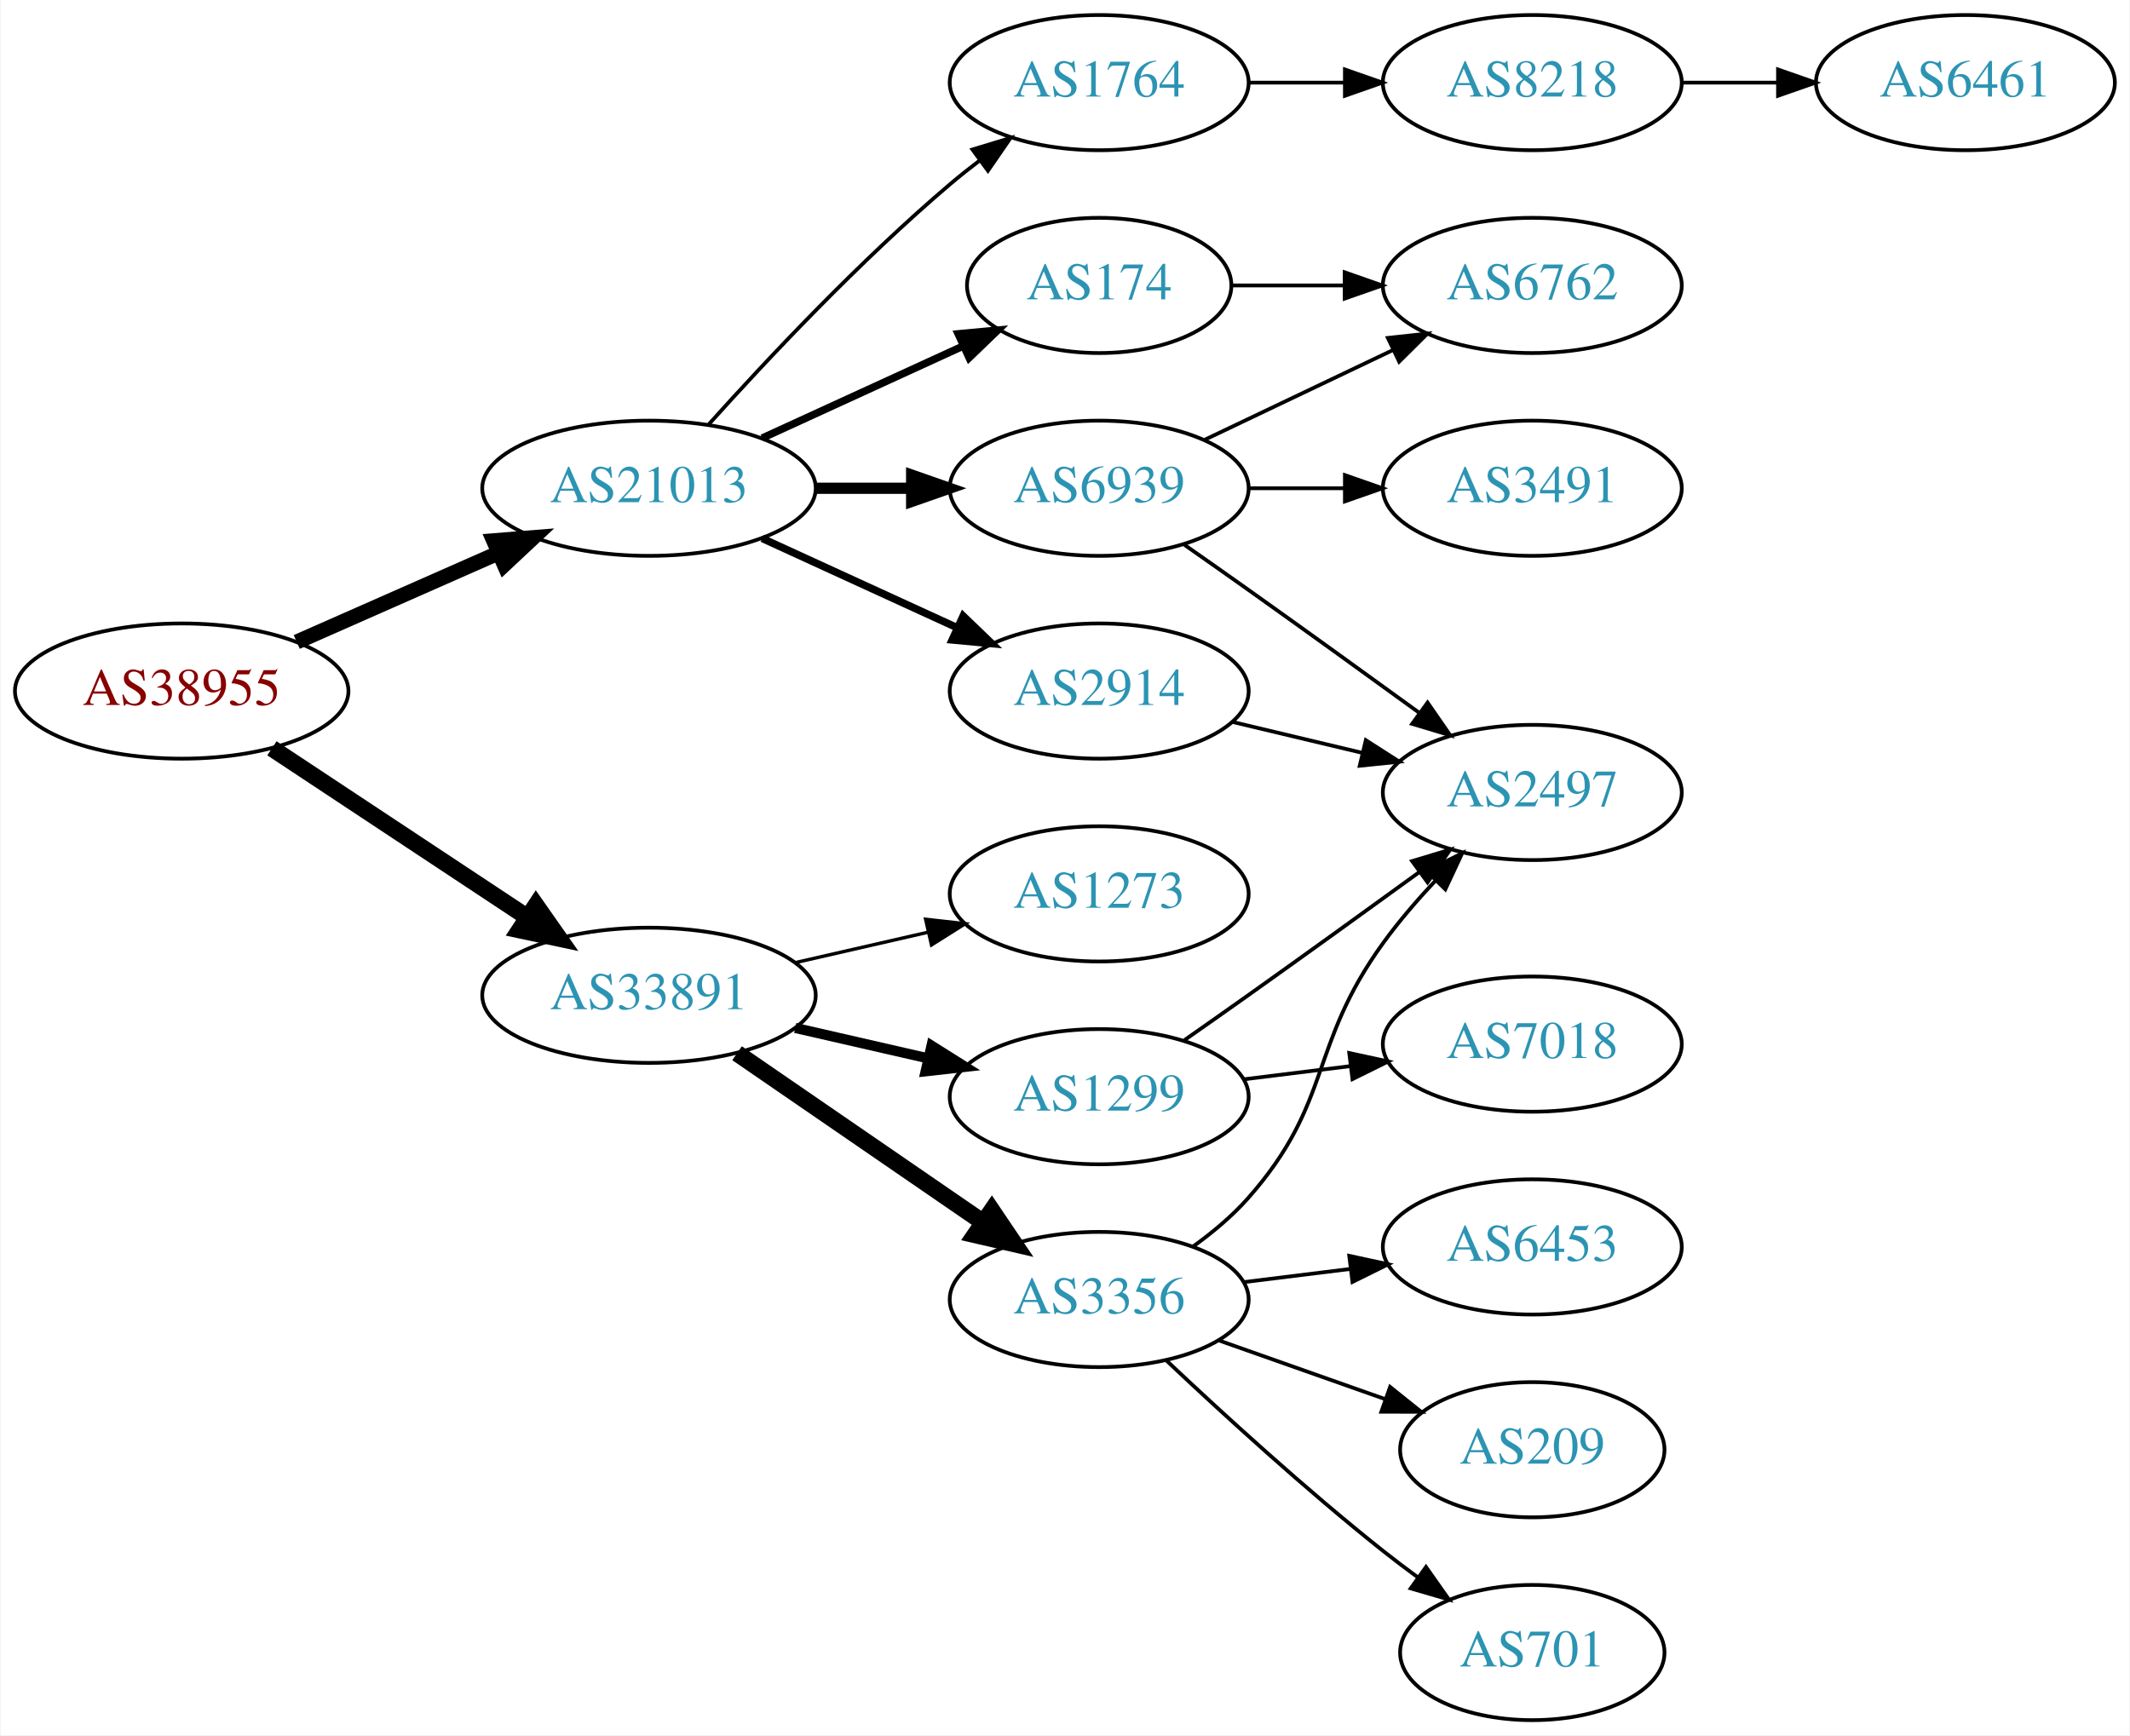
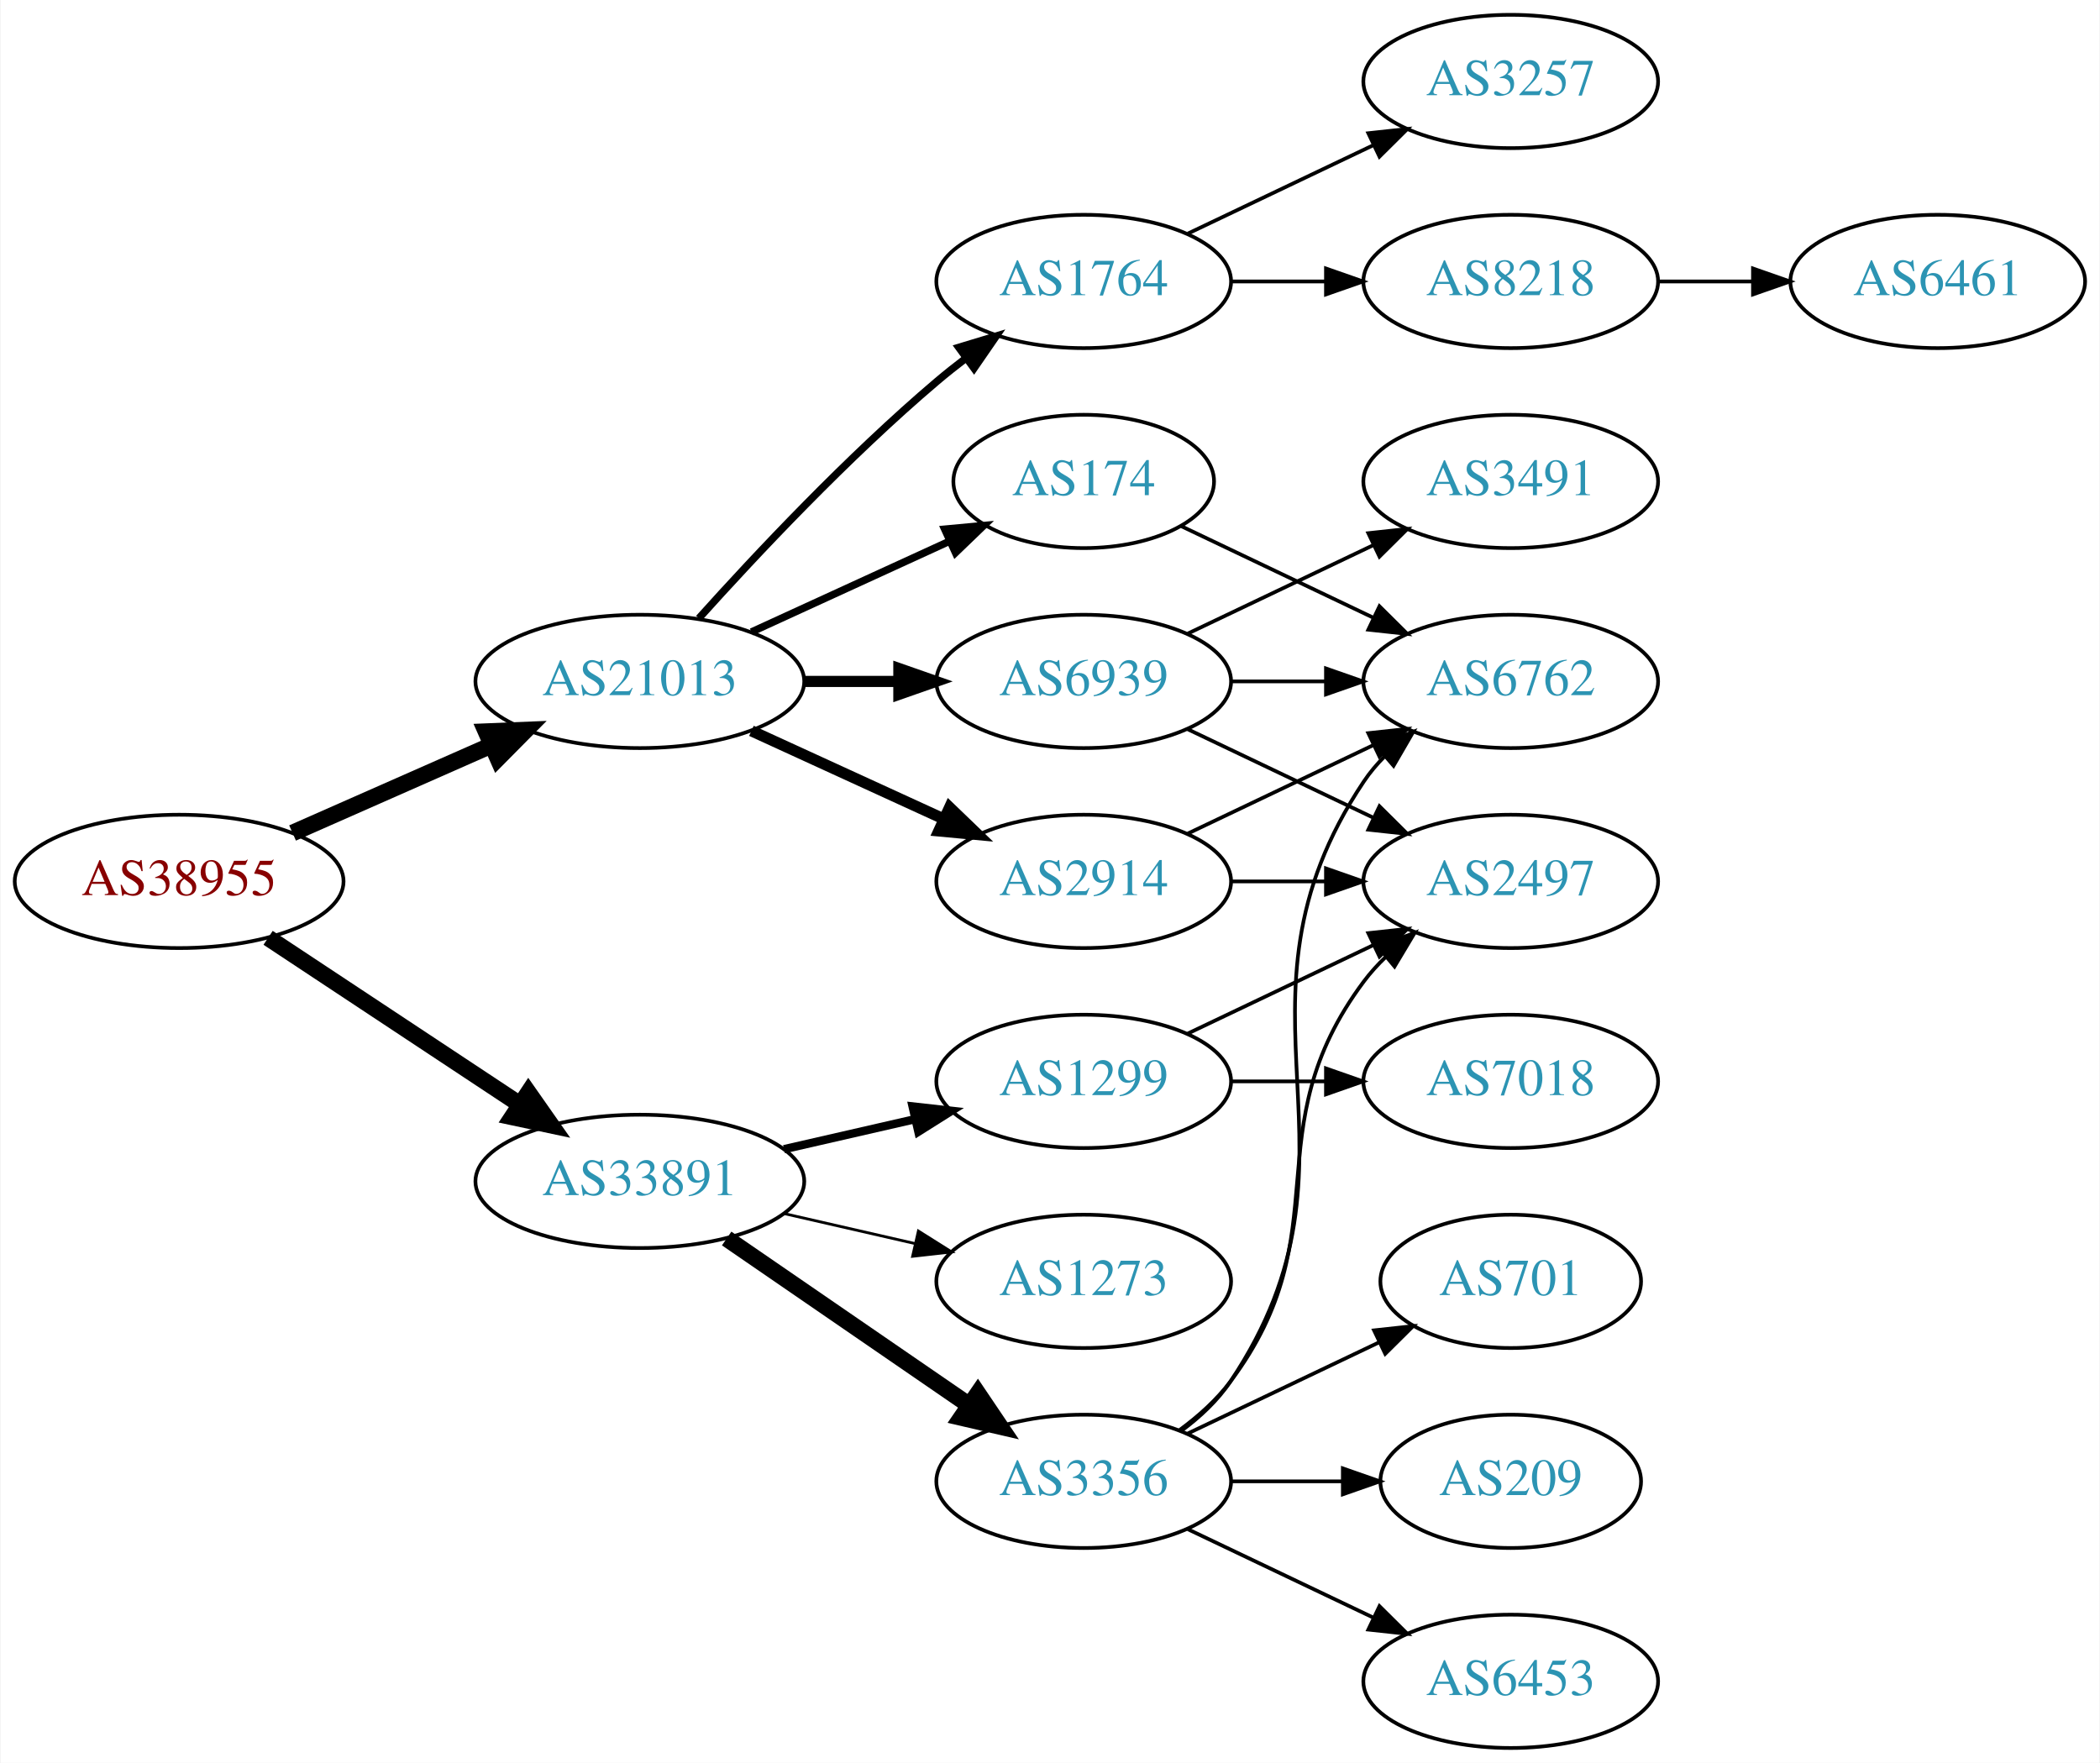
- <svg xmlns="http://www.w3.org/2000/svg" xmlns:xlink="http://www.w3.org/1999/xlink" width="567pt" height="462pt" viewBox="0.00 0.00 566.66 462.00">
-   <g id="graph0" class="graph" transform="scale(1 1) rotate(0) translate(4 458)">
-     <polygon fill="white" stroke="none" points="-4,4 -4,-458 562.663,-458 562.663,4 -4,4" />
+ <svg xmlns="http://www.w3.org/2000/svg" xmlns:xlink="http://www.w3.org/1999/xlink" width="567pt" height="476pt" viewBox="0.00 0.00 566.66 476.00">
+   <g id="graph0" class="graph" transform="scale(1 1) rotate(0) translate(4 472)">
+     <polygon fill="white" stroke="none" points="-4,4 -4,-472 562.663,-472 562.663,4 -4,4" />
    <g id="node1" class="node">
      <g id="a_node1">
        <a xlink:href="/asn/38955" xlink:title="AS38955 ~ World4You Internet Services GmbH [AT]">
-           <ellipse fill="#ffffff" stroke="black" cx="44.196" cy="-274" rx="44.393" ry="18" />
-           <text text-anchor="middle" x="44.196" y="-270.3" font-family="Times,serif" font-size="14.00" fill="#880000">AS38955</text>
+           <ellipse fill="#ffffff" stroke="black" cx="44.196" cy="-234" rx="44.393" ry="18" />
+           <text text-anchor="middle" x="44.196" y="-230.3" font-family="Times,serif" font-size="14.00" fill="#880000">AS38955</text>
        </a>
      </g>
    </g>
    <g id="node2" class="node">
      <g id="a_node2">
        <a xlink:href="/asn/21013" xlink:title="AS21013 ~ Wels, AT [AT]">
-           <ellipse fill="#ffffff" stroke="black" cx="168.588" cy="-328" rx="44.393" ry="18" />
-           <text text-anchor="middle" x="168.588" y="-324.3" font-family="Times,serif" font-size="14.00" fill="#2c94b3">AS21013</text>
+           <ellipse fill="#ffffff" stroke="black" cx="168.588" cy="-288" rx="44.393" ry="18" />
+           <text text-anchor="middle" x="168.588" y="-284.3" font-family="Times,serif" font-size="14.00" fill="#2c94b3">AS21013</text>
        </a>
      </g>
    </g>
    <g id="edge1" class="edge">
-       <path fill="none" stroke="black" stroke-width="4" d="M74.824,-287.072C90.941,-294.183 111.081,-303.069 128.473,-310.742" />
-       <polygon fill="black" stroke="black" stroke-width="4" points="127.247,-314.027 137.809,-314.861 130.073,-307.622 127.247,-314.027" />
+       <path fill="none" stroke="black" stroke-width="4.5" d="M74.824,-247.072C90.941,-254.183 111.081,-263.069 128.473,-270.742" />
+       <polygon fill="black" stroke="black" stroke-width="4.5" points="127.071,-274.427 137.809,-274.861 130.249,-267.222 127.071,-274.427" />
    </g>
    <g id="node3" class="node">
      <g id="a_node3">
        <a xlink:href="/asn/33891" xlink:title="AS33891 ~ CORE-BACKBONE GMBH GLOBAL NETWORK [DE]">
-           <ellipse fill="#ffffff" stroke="black" cx="168.588" cy="-193" rx="44.393" ry="18" />
-           <text text-anchor="middle" x="168.588" y="-189.3" font-family="Times,serif" font-size="14.00" fill="#2c94b3">AS33891</text>
+           <ellipse fill="#ffffff" stroke="black" cx="168.588" cy="-153" rx="44.393" ry="18" />
+           <text text-anchor="middle" x="168.588" y="-149.3" font-family="Times,serif" font-size="14.00" fill="#2c94b3">AS33891</text>
        </a>
      </g>
    </g>
    <g id="edge2" class="edge">
-       <path fill="none" stroke="black" stroke-width="4.5" d="M68.217,-258.765C87.449,-246.037 115.056,-227.766 136.294,-213.711" />
-       <polygon fill="black" stroke="black" stroke-width="4.5" points="138.504,-216.97 144.67,-208.167 134.158,-210.403 138.504,-216.97" />
+       <path fill="none" stroke="black" stroke-width="4.5" d="M68.217,-218.765C87.449,-206.037 115.056,-187.766 136.294,-173.711" />
+       <polygon fill="black" stroke="black" stroke-width="4.5" points="138.504,-176.97 144.67,-168.167 134.158,-170.403 138.504,-176.97" />
    </g>
    <g id="node4" class="node">
      <g id="a_node4">
-         <a xlink:href="/asn/1764" xlink:title="AS1764 ~ NEXTLAYER-AS [AT]">
-           <ellipse fill="#ffffff" stroke="black" cx="288.431" cy="-436" rx="39.794" ry="18" />
-           <text text-anchor="middle" x="288.431" y="-432.3" font-family="Times,serif" font-size="14.00" fill="#2c94b3">AS1764</text>
+         <a xlink:href="/asn/6939" xlink:title="AS6939 ~ Hurricane Electric LLC [US]">
+           <ellipse fill="#ffffff" stroke="black" cx="288.431" cy="-288" rx="39.794" ry="18" />
+           <text text-anchor="middle" x="288.431" y="-284.3" font-family="Times,serif" font-size="14.00" fill="#2c94b3">AS6939</text>
        </a>
      </g>
    </g>
    <g id="edge3" class="edge">
-       <path fill="none" stroke="black" d="M184.521,-345.044C199.847,-362.097 224.782,-388.65 248.784,-409 251.281,-411.117 253.942,-413.232 256.653,-415.293" />
-       <polygon fill="black" stroke="black" points="254.69,-418.194 264.83,-421.266 258.819,-412.541 254.69,-418.194" />
+       <path fill="none" stroke="black" stroke-width="3" d="M212.799,-288C221.112,-288 229.875,-288 238.357,-288" />
+       <polygon fill="black" stroke="black" stroke-width="3" points="238.516,-291.5 248.516,-288 238.516,-284.5 238.516,-291.5" />
    </g>
    <g id="node5" class="node">
      <g id="a_node5">
-         <a xlink:href="/asn/174" xlink:title="AS174 ~ Cogent Communications [US]">
-           <ellipse fill="#ffffff" stroke="black" cx="288.431" cy="-382" rx="35.194" ry="18" />
-           <text text-anchor="middle" x="288.431" y="-378.3" font-family="Times,serif" font-size="14.00" fill="#2c94b3">AS174</text>
+         <a xlink:href="/asn/1764" xlink:title="AS1764 ~ NEXTLAYER-AS [AT]">
+           <ellipse fill="#ffffff" stroke="black" cx="288.431" cy="-396" rx="39.794" ry="18" />
+           <text text-anchor="middle" x="288.431" y="-392.3" font-family="Times,serif" font-size="14.00" fill="#2c94b3">AS1764</text>
        </a>
      </g>
    </g>
    <g id="edge4" class="edge">
-       <path fill="none" stroke="black" stroke-width="2" d="M198.718,-341.348C214.935,-348.78 235.238,-358.083 252.327,-365.914" />
-       <polygon fill="black" stroke="black" stroke-width="2" points="250.895,-369.108 261.444,-370.092 253.811,-362.744 250.895,-369.108" />
+       <path fill="none" stroke="black" stroke-width="2" d="M184.521,-305.044C199.847,-322.097 224.782,-348.65 248.784,-369 251.281,-371.117 253.942,-373.232 256.653,-375.293" />
+       <polygon fill="black" stroke="black" stroke-width="2" points="254.69,-378.194 264.83,-381.266 258.819,-372.541 254.69,-378.194" />
    </g>
    <g id="node6" class="node">
      <g id="a_node6">
        <a xlink:href="/asn/2914" xlink:title="AS2914 ~ NTT America, Inc. [US]">
-           <ellipse fill="#ffffff" stroke="black" cx="288.431" cy="-274" rx="39.794" ry="18" />
-           <text text-anchor="middle" x="288.431" y="-270.3" font-family="Times,serif" font-size="14.00" fill="#2c94b3">AS2914</text>
+           <ellipse fill="#ffffff" stroke="black" cx="288.431" cy="-234" rx="39.794" ry="18" />
+           <text text-anchor="middle" x="288.431" y="-230.3" font-family="Times,serif" font-size="14.00" fill="#2c94b3">AS2914</text>
        </a>
      </g>
    </g>
    <g id="edge5" class="edge">
-       <path fill="none" stroke="black" stroke-width="2" d="M198.718,-314.652C214.329,-307.498 233.727,-298.609 250.399,-290.97" />
-       <polygon fill="black" stroke="black" stroke-width="2" points="252.218,-293.986 259.851,-286.638 249.302,-287.622 252.218,-293.986" />
+       <path fill="none" stroke="black" stroke-width="3" d="M198.718,-274.652C214.329,-267.498 233.727,-258.609 250.399,-250.97" />
+       <polygon fill="black" stroke="black" stroke-width="3" points="252.218,-253.986 259.851,-246.638 249.302,-247.622 252.218,-253.986" />
    </g>
    <g id="node7" class="node">
      <g id="a_node7">
-         <a xlink:href="/asn/6939" xlink:title="AS6939 ~ Hurricane Electric LLC [US]">
-           <ellipse fill="#ffffff" stroke="black" cx="288.431" cy="-328" rx="39.794" ry="18" />
-           <text text-anchor="middle" x="288.431" y="-324.3" font-family="Times,serif" font-size="14.00" fill="#2c94b3">AS6939</text>
+         <a xlink:href="/asn/174" xlink:title="AS174 ~ Cogent Communications [US]">
+           <ellipse fill="#ffffff" stroke="black" cx="288.431" cy="-342" rx="35.194" ry="18" />
+           <text text-anchor="middle" x="288.431" y="-338.3" font-family="Times,serif" font-size="14.00" fill="#2c94b3">AS174</text>
        </a>
      </g>
    </g>
    <g id="edge6" class="edge">
-       <path fill="none" stroke="black" stroke-width="3" d="M212.799,-328C221.112,-328 229.875,-328 238.357,-328" />
-       <polygon fill="black" stroke="black" stroke-width="3" points="238.516,-331.5 248.516,-328 238.516,-324.5 238.516,-331.5" />
-     </g>
-     <g id="node13" class="node">
-       <g id="a_node13">
-         <a xlink:href="/asn/3356" xlink:title="AS3356 ~ Level 3 Parent, LLC [US]">
-           <ellipse fill="#ffffff" stroke="black" cx="288.431" cy="-112" rx="39.794" ry="18" />
-           <text text-anchor="middle" x="288.431" y="-108.3" font-family="Times,serif" font-size="14.00" fill="#2c94b3">AS3356</text>
-         </a>
-       </g>
-     </g>
-     <g id="edge14" class="edge">
-       <path fill="none" stroke="black" stroke-width="4.5" d="M192.031,-177.574C210.612,-164.802 237.173,-146.545 257.553,-132.537" />
-       <polygon fill="black" stroke="black" stroke-width="4.5" points="259.856,-135.731 265.867,-126.822 255.396,-129.242 259.856,-135.731" />
+       <path fill="none" stroke="black" stroke-width="2" d="M198.718,-301.348C214.935,-308.78 235.238,-318.083 252.327,-325.914" />
+       <polygon fill="black" stroke="black" stroke-width="2" points="250.895,-329.108 261.444,-330.092 253.811,-322.744 250.895,-329.108" />
    </g>
    <g id="node14" class="node">
      <g id="a_node14">
-         <a xlink:href="/asn/1273" xlink:title="AS1273 ~ Vodafone Group PLC [EU]">
-           <ellipse fill="#ffffff" stroke="black" cx="288.431" cy="-220" rx="39.794" ry="18" />
-           <text text-anchor="middle" x="288.431" y="-216.3" font-family="Times,serif" font-size="14.00" fill="#2c94b3">AS1273</text>
-         </a>
-       </g>
-     </g>
-     <g id="edge15" class="edge">
-       <path fill="none" stroke="black" stroke-width="0.9" d="M207.523,-201.692C218.764,-204.267 231.176,-207.111 242.799,-209.774" />
-       <polygon fill="black" stroke="black" stroke-width="0.9" points="242.232,-213.235 252.761,-212.057 243.795,-206.412 242.232,-213.235" />
+         <a xlink:href="/asn/3356" xlink:title="AS3356 ~ Level 3 Parent, LLC [US]">
+           <ellipse fill="#ffffff" stroke="black" cx="288.431" cy="-72" rx="39.794" ry="18" />
+           <text text-anchor="middle" x="288.431" y="-68.3" font-family="Times,serif" font-size="14.00" fill="#2c94b3">AS3356</text>
+         </a>
+       </g>
+     </g>
+     <g id="edge16" class="edge">
+       <path fill="none" stroke="black" stroke-width="4.5" d="M192.031,-137.574C210.612,-124.802 237.173,-106.545 257.553,-92.537" />
+       <polygon fill="black" stroke="black" stroke-width="4.5" points="259.856,-95.731 265.867,-86.822 255.396,-89.242 259.856,-95.731" />
    </g>
    <g id="node15" class="node">
      <g id="a_node15">
        <a xlink:href="/asn/1299" xlink:title="AS1299 ~ Telia Carrier [EU]">
-           <ellipse fill="#ffffff" stroke="black" cx="288.431" cy="-166" rx="39.794" ry="18" />
-           <text text-anchor="middle" x="288.431" y="-162.3" font-family="Times,serif" font-size="14.00" fill="#2c94b3">AS1299</text>
-         </a>
-       </g>
-     </g>
-     <g id="edge16" class="edge">
-       <path fill="none" stroke="black" stroke-width="2.7" d="M207.523,-184.308C218.764,-181.733 231.176,-178.889 242.799,-176.226" />
-       <polygon fill="black" stroke="black" stroke-width="2.7" points="243.795,-179.588 252.761,-173.943 242.232,-172.765 243.795,-179.588" />
+           <ellipse fill="#ffffff" stroke="black" cx="288.431" cy="-180" rx="39.794" ry="18" />
+           <text text-anchor="middle" x="288.431" y="-176.3" font-family="Times,serif" font-size="14.00" fill="#2c94b3">AS1299</text>
+         </a>
+       </g>
+     </g>
+     <g id="edge17" class="edge">
+       <path fill="none" stroke="black" stroke-width="2.25" d="M207.523,-161.692C218.764,-164.267 231.176,-167.111 242.799,-169.774" />
+       <polygon fill="black" stroke="black" stroke-width="2.25" points="242.232,-173.235 252.761,-172.057 243.795,-166.412 242.232,-173.235" />
+     </g>
+     <g id="node16" class="node">
+       <g id="a_node16">
+         <a xlink:href="/asn/1273" xlink:title="AS1273 ~ Vodafone Group PLC [EU]">
+           <ellipse fill="#ffffff" stroke="black" cx="288.431" cy="-126" rx="39.794" ry="18" />
+           <text text-anchor="middle" x="288.431" y="-122.3" font-family="Times,serif" font-size="14.00" fill="#2c94b3">AS1273</text>
+         </a>
+       </g>
+     </g>
+     <g id="edge18" class="edge">
+       <path fill="none" stroke="black" stroke-width="0.75" d="M207.523,-144.308C218.764,-141.733 231.176,-138.889 242.799,-136.226" />
+       <polygon fill="black" stroke="black" stroke-width="0.75" points="243.795,-139.588 252.761,-133.943 242.232,-132.765 243.795,-139.588" />
    </g>
    <g id="node8" class="node">
      <g id="a_node8">
-         <a xlink:href="/asn/8218" xlink:title="AS8218 ~ legacy Neotelecoms [FR]">
-           <ellipse fill="#ffffff" stroke="black" cx="403.724" cy="-436" rx="39.794" ry="18" />
-           <text text-anchor="middle" x="403.724" y="-432.3" font-family="Times,serif" font-size="14.00" fill="#2c94b3">AS8218</text>
+         <a xlink:href="/asn/2497" xlink:title="AS2497 ~ Internet Initiative Japan Inc. [JP]">
+           <ellipse fill="#ffffff" stroke="black" cx="403.724" cy="-234" rx="39.794" ry="18" />
+           <text text-anchor="middle" x="403.724" y="-230.3" font-family="Times,serif" font-size="14.00" fill="#2c94b3">AS2497</text>
        </a>
      </g>
    </g>
    <g id="edge7" class="edge">
-       <path fill="none" stroke="black" d="M328.103,-436C336.306,-436 345.07,-436 353.602,-436" />
-       <polygon fill="black" stroke="black" points="353.841,-439.5 363.841,-436 353.841,-432.5 353.841,-439.5" />
+       <path fill="none" stroke="black" d="M316.567,-275.066C331.561,-267.919 350.382,-258.948 366.605,-251.215" />
+       <polygon fill="black" stroke="black" points="368.288,-254.291 375.809,-246.829 365.276,-247.972 368.288,-254.291" />
+     </g>
+     <g id="node9" class="node">
+       <g id="a_node9">
+         <a xlink:href="/asn/3491" xlink:title="AS3491 ~ PCCW Global, Inc. [US]">
+           <ellipse fill="#ffffff" stroke="black" cx="403.724" cy="-342" rx="39.794" ry="18" />
+           <text text-anchor="middle" x="403.724" y="-338.3" font-family="Times,serif" font-size="14.00" fill="#2c94b3">AS3491</text>
+         </a>
+       </g>
+     </g>
+     <g id="edge8" class="edge">
+       <path fill="none" stroke="black" d="M316.567,-300.934C331.561,-308.081 350.382,-317.052 366.605,-324.785" />
+       <polygon fill="black" stroke="black" points="365.276,-328.028 375.809,-329.171 368.288,-321.709 365.276,-328.028" />
+     </g>
+     <g id="node10" class="node">
+       <g id="a_node10">
+         <a xlink:href="/asn/6762" xlink:title="AS6762 ~ TELECOM ITALIA SPARKLE S.p.A. [IT]">
+           <ellipse fill="#ffffff" stroke="black" cx="403.724" cy="-288" rx="39.794" ry="18" />
+           <text text-anchor="middle" x="403.724" y="-284.3" font-family="Times,serif" font-size="14.00" fill="#2c94b3">AS6762</text>
+         </a>
+       </g>
+     </g>
+     <g id="edge9" class="edge">
+       <path fill="none" stroke="black" d="M328.103,-288C336.306,-288 345.07,-288 353.602,-288" />
+       <polygon fill="black" stroke="black" points="353.841,-291.5 363.841,-288 353.841,-284.5 353.841,-291.5" />
    </g>
    <g id="node11" class="node">
      <g id="a_node11">
-         <a xlink:href="/asn/6762" xlink:title="AS6762 ~ TELECOM ITALIA SPARKLE S.p.A. [IT]">
-           <ellipse fill="#ffffff" stroke="black" cx="403.724" cy="-382" rx="39.794" ry="18" />
-           <text text-anchor="middle" x="403.724" y="-378.3" font-family="Times,serif" font-size="14.00" fill="#2c94b3">AS6762</text>
-         </a>
-       </g>
-     </g>
-     <g id="edge13" class="edge">
-       <path fill="none" stroke="black" d="M323.73,-382C333.107,-382 343.457,-382 353.492,-382" />
-       <polygon fill="black" stroke="black" points="353.781,-385.5 363.781,-382 353.781,-378.5 353.781,-385.5" />
-     </g>
-     <g id="node10" class="node">
-       <g id="a_node10">
-         <a xlink:href="/asn/2497" xlink:title="AS2497 ~ Internet Initiative Japan Inc. [JP]">
-           <ellipse fill="#ffffff" stroke="black" cx="403.724" cy="-247" rx="39.794" ry="18" />
-           <text text-anchor="middle" x="403.724" y="-243.3" font-family="Times,serif" font-size="14.00" fill="#2c94b3">AS2497</text>
-         </a>
-       </g>
-     </g>
-     <g id="edge12" class="edge">
-       <path fill="none" stroke="black" d="M324.038,-265.752C334.909,-263.162 347.064,-260.265 358.506,-257.538" />
-       <polygon fill="black" stroke="black" points="359.412,-260.92 368.328,-255.197 357.789,-254.111 359.412,-260.92" />
-     </g>
-     <g id="edge9" class="edge">
-       <path fill="none" stroke="black" d="M311.141,-312.926C316.676,-309.057 322.607,-304.889 328.077,-301 343.191,-290.255 359.925,-278.167 373.713,-268.156" />
-       <polygon fill="black" stroke="black" points="375.845,-270.933 381.875,-262.222 371.729,-265.271 375.845,-270.933" />
+         <a xlink:href="/asn/3257" xlink:title="AS3257 ~ GTT [DE]">
+           <ellipse fill="#ffffff" stroke="black" cx="403.724" cy="-450" rx="39.794" ry="18" />
+           <text text-anchor="middle" x="403.724" y="-446.3" font-family="Times,serif" font-size="14.00" fill="#2c94b3">AS3257</text>
+         </a>
+       </g>
    </g>
    <g id="edge10" class="edge">
-       <path fill="none" stroke="black" d="M316.567,-340.934C331.561,-348.081 350.382,-357.052 366.605,-364.785" />
-       <polygon fill="black" stroke="black" points="365.276,-368.028 375.809,-369.171 368.288,-361.709 365.276,-368.028" />
+       <path fill="none" stroke="black" d="M316.567,-408.934C331.561,-416.081 350.382,-425.052 366.605,-432.785" />
+       <polygon fill="black" stroke="black" points="365.276,-436.028 375.809,-437.171 368.288,-429.709 365.276,-436.028" />
    </g>
    <g id="node12" class="node">
      <g id="a_node12">
-         <a xlink:href="/asn/3491" xlink:title="AS3491 ~ PCCW Global, Inc. [US]">
-           <ellipse fill="#ffffff" stroke="black" cx="403.724" cy="-328" rx="39.794" ry="18" />
-           <text text-anchor="middle" x="403.724" y="-324.3" font-family="Times,serif" font-size="14.00" fill="#2c94b3">AS3491</text>
+         <a xlink:href="/asn/8218" xlink:title="AS8218 ~ legacy Neotelecoms [FR]">
+           <ellipse fill="#ffffff" stroke="black" cx="403.724" cy="-396" rx="39.794" ry="18" />
+           <text text-anchor="middle" x="403.724" y="-392.3" font-family="Times,serif" font-size="14.00" fill="#2c94b3">AS8218</text>
        </a>
      </g>
    </g>
    <g id="edge11" class="edge">
-       <path fill="none" stroke="black" d="M328.103,-328C336.306,-328 345.07,-328 353.602,-328" />
-       <polygon fill="black" stroke="black" points="353.841,-331.5 363.841,-328 353.841,-324.5 353.841,-331.5" />
-     </g>
-     <g id="node9" class="node">
-       <g id="a_node9">
+       <path fill="none" stroke="black" d="M328.103,-396C336.306,-396 345.07,-396 353.602,-396" />
+       <polygon fill="black" stroke="black" points="353.841,-399.5 363.841,-396 353.841,-392.5 353.841,-399.5" />
+     </g>
+     <g id="edge14" class="edge">
+       <path fill="none" stroke="black" d="M328.103,-234C336.306,-234 345.07,-234 353.602,-234" />
+       <polygon fill="black" stroke="black" points="353.841,-237.5 363.841,-234 353.841,-230.5 353.841,-237.5" />
+     </g>
+     <g id="edge13" class="edge">
+       <path fill="none" stroke="black" d="M316.567,-246.934C331.561,-254.081 350.382,-263.052 366.605,-270.785" />
+       <polygon fill="black" stroke="black" points="365.276,-274.028 375.809,-275.171 368.288,-267.709 365.276,-274.028" />
+     </g>
+     <g id="edge15" class="edge">
+       <path fill="none" stroke="black" d="M314.856,-329.881C330.159,-322.587 349.882,-313.186 366.764,-305.14" />
+       <polygon fill="black" stroke="black" points="368.283,-308.293 375.804,-300.831 365.271,-301.974 368.283,-308.293" />
+     </g>
+     <g id="node13" class="node">
+       <g id="a_node13">
        <a xlink:href="/asn/6461" xlink:title="AS6461 ~ Zayo Bandwidth [US]">
-           <ellipse fill="#ffffff" stroke="black" cx="519.017" cy="-436" rx="39.794" ry="18" />
-           <text text-anchor="middle" x="519.017" y="-432.3" font-family="Times,serif" font-size="14.00" fill="#2c94b3">AS6461</text>
-         </a>
-       </g>
-     </g>
-     <g id="edge8" class="edge">
-       <path fill="none" stroke="black" d="M443.396,-436C451.599,-436 460.363,-436 468.895,-436" />
-       <polygon fill="black" stroke="black" points="469.134,-439.5 479.134,-436 469.134,-432.5 469.134,-439.5" />
-     </g>
-     <g id="edge20" class="edge">
-       <path fill="none" stroke="black" d="M313.368,-126.071C318.609,-129.842 323.849,-134.217 328.077,-139 350.727,-164.62 343.999,-179.319 364.077,-207 368.191,-212.672 373.078,-218.342 377.969,-223.556" />
-       <polygon fill="black" stroke="black" points="375.561,-226.099 385.048,-230.815 380.572,-221.212 375.561,-226.099" />
-     </g>
-     <g id="node16" class="node">
-       <g id="a_node16">
-         <a xlink:href="/asn/6453" xlink:title="AS6453 ~ TATA COMMUNICATIONS (AMERICA) INC [US]">
-           <ellipse fill="#ffffff" stroke="black" cx="403.724" cy="-126" rx="39.794" ry="18" />
-           <text text-anchor="middle" x="403.724" y="-122.3" font-family="Times,serif" font-size="14.00" fill="#2c94b3">AS6453</text>
-         </a>
-       </g>
-     </g>
-     <g id="edge17" class="edge">
-       <path fill="none" stroke="black" d="M326.841,-116.623C335.929,-117.746 345.766,-118.962 355.251,-120.134" />
-       <polygon fill="black" stroke="black" points="354.999,-123.629 365.353,-121.382 355.857,-116.682 354.999,-123.629" />
+           <ellipse fill="#ffffff" stroke="black" cx="519.017" cy="-396" rx="39.794" ry="18" />
+           <text text-anchor="middle" x="519.017" y="-392.3" font-family="Times,serif" font-size="14.00" fill="#2c94b3">AS6461</text>
+         </a>
+       </g>
+     </g>
+     <g id="edge12" class="edge">
+       <path fill="none" stroke="black" d="M443.396,-396C451.599,-396 460.363,-396 468.895,-396" />
+       <polygon fill="black" stroke="black" points="469.134,-399.5 479.134,-396 469.134,-392.5 469.134,-399.5" />
+     </g>
+     <g id="edge23" class="edge">
+       <path fill="none" stroke="black" d="M314.362,-85.882C319.438,-89.611 324.356,-94.016 328.077,-99 358.349,-139.542 333.806,-166.458 364.077,-207 365.822,-209.336 367.829,-211.545 369.992,-213.617" />
+       <polygon fill="black" stroke="black" points="367.87,-216.405 377.793,-220.118 372.352,-211.027 367.87,-216.405" />
+     </g>
+     <g id="edge19" class="edge">
+       <path fill="none" stroke="black" d="M314.75,-85.607C319.806,-89.351 324.617,-93.831 328.077,-99 369.102,-160.294 323.053,-199.706 364.077,-261 365.699,-263.423 367.618,-265.695 369.72,-267.81" />
+       <polygon fill="black" stroke="black" points="367.533,-270.546 377.405,-274.393 372.087,-265.229 367.533,-270.546" />
    </g>
    <g id="node17" class="node">
      <g id="a_node17">
+         <a xlink:href="/asn/701" xlink:title="AS701 ~ UUNET [US]">
+           <ellipse fill="#ffffff" stroke="black" cx="403.724" cy="-126" rx="35.194" ry="18" />
+           <text text-anchor="middle" x="403.724" y="-122.3" font-family="Times,serif" font-size="14.00" fill="#2c94b3">AS701</text>
+         </a>
+       </g>
+     </g>
+     <g id="edge20" class="edge">
+       <path fill="none" stroke="black" d="M316.567,-84.934C331.999,-92.29 351.485,-101.577 368.02,-109.459" />
+       <polygon fill="black" stroke="black" points="366.828,-112.768 377.361,-113.911 369.84,-106.449 366.828,-112.768" />
+     </g>
+     <g id="node18" class="node">
+       <g id="a_node18">
        <a xlink:href="/asn/209" xlink:title="AS209 ~ CenturyLink Communications, LLC [US]">
          <ellipse fill="#ffffff" stroke="black" cx="403.724" cy="-72" rx="35.194" ry="18" />
          <text text-anchor="middle" x="403.724" y="-68.3" font-family="Times,serif" font-size="14.00" fill="#2c94b3">AS209</text>
        </a>
      </g>
    </g>
-     <g id="edge18" class="edge">
-       <path fill="none" stroke="black" d="M320.389,-101.07C334.016,-96.258 350.159,-90.559 364.526,-85.486" />
-       <polygon fill="black" stroke="black" points="365.871,-88.723 374.135,-82.094 363.54,-82.123 365.871,-88.723" />
-     </g>
-     <g id="node18" class="node">
-       <g id="a_node18">
-         <a xlink:href="/asn/701" xlink:title="AS701 ~ UUNET [US]">
-           <ellipse fill="#ffffff" stroke="black" cx="403.724" cy="-18" rx="35.194" ry="18" />
-           <text text-anchor="middle" x="403.724" y="-14.3" font-family="Times,serif" font-size="14.00" fill="#2c94b3">AS701</text>
-         </a>
-       </g>
-     </g>
-     <g id="edge19" class="edge">
-       <path fill="none" stroke="black" d="M306.406,-95.68C321.208,-81.716 343.477,-61.342 364.077,-45 367.007,-42.676 370.122,-40.322 373.262,-38.022" />
-       <polygon fill="black" stroke="black" points="375.423,-40.779 381.526,-32.119 371.355,-35.083 375.423,-40.779" />
-     </g>
-     <g id="edge22" class="edge">
-       <path fill="none" stroke="black" d="M311.141,-181.074C316.676,-184.943 322.607,-189.111 328.077,-193 343.191,-203.745 359.925,-215.833 373.713,-225.844" />
-       <polygon fill="black" stroke="black" points="371.729,-228.729 381.875,-231.778 375.845,-223.067 371.729,-228.729" />
+     <g id="edge21" class="edge">
+       <path fill="none" stroke="black" d="M328.103,-72C337.808,-72 348.299,-72 358.262,-72" />
+       <polygon fill="black" stroke="black" points="358.398,-75.5 368.398,-72 358.398,-68.5 358.398,-75.5" />
    </g>
    <g id="node19" class="node">
      <g id="a_node19">
+         <a xlink:href="/asn/6453" xlink:title="AS6453 ~ TATA COMMUNICATIONS (AMERICA) INC [US]">
+           <ellipse fill="#ffffff" stroke="black" cx="403.724" cy="-18" rx="39.794" ry="18" />
+           <text text-anchor="middle" x="403.724" y="-14.3" font-family="Times,serif" font-size="14.00" fill="#2c94b3">AS6453</text>
+         </a>
+       </g>
+     </g>
+     <g id="edge22" class="edge">
+       <path fill="none" stroke="black" d="M316.567,-59.066C331.561,-51.919 350.382,-42.948 366.605,-35.215" />
+       <polygon fill="black" stroke="black" points="368.288,-38.291 375.809,-30.829 365.276,-31.972 368.288,-38.291" />
+     </g>
+     <g id="edge25" class="edge">
+       <path fill="none" stroke="black" d="M316.567,-192.934C331.561,-200.081 350.382,-209.052 366.605,-216.785" />
+       <polygon fill="black" stroke="black" points="365.276,-220.028 375.809,-221.171 368.288,-213.709 365.276,-220.028" />
+     </g>
+     <g id="node20" class="node">
+       <g id="a_node20">
        <a xlink:href="/asn/7018" xlink:title="AS7018 ~ AT&amp;T Services, Inc. [US]">
          <ellipse fill="#ffffff" stroke="black" cx="403.724" cy="-180" rx="39.794" ry="18" />
          <text text-anchor="middle" x="403.724" y="-176.3" font-family="Times,serif" font-size="14.00" fill="#2c94b3">AS7018</text>
        </a>
      </g>
    </g>
-     <g id="edge21" class="edge">
-       <path fill="none" stroke="black" d="M326.841,-170.623C335.929,-171.746 345.766,-172.962 355.251,-174.134" />
-       <polygon fill="black" stroke="black" points="354.999,-177.629 365.353,-175.382 355.857,-170.682 354.999,-177.629" />
+     <g id="edge24" class="edge">
+       <path fill="none" stroke="black" d="M328.103,-180C336.306,-180 345.07,-180 353.602,-180" />
+       <polygon fill="black" stroke="black" points="353.841,-183.5 363.841,-180 353.841,-176.5 353.841,-183.5" />
    </g>
  </g>
</svg>
